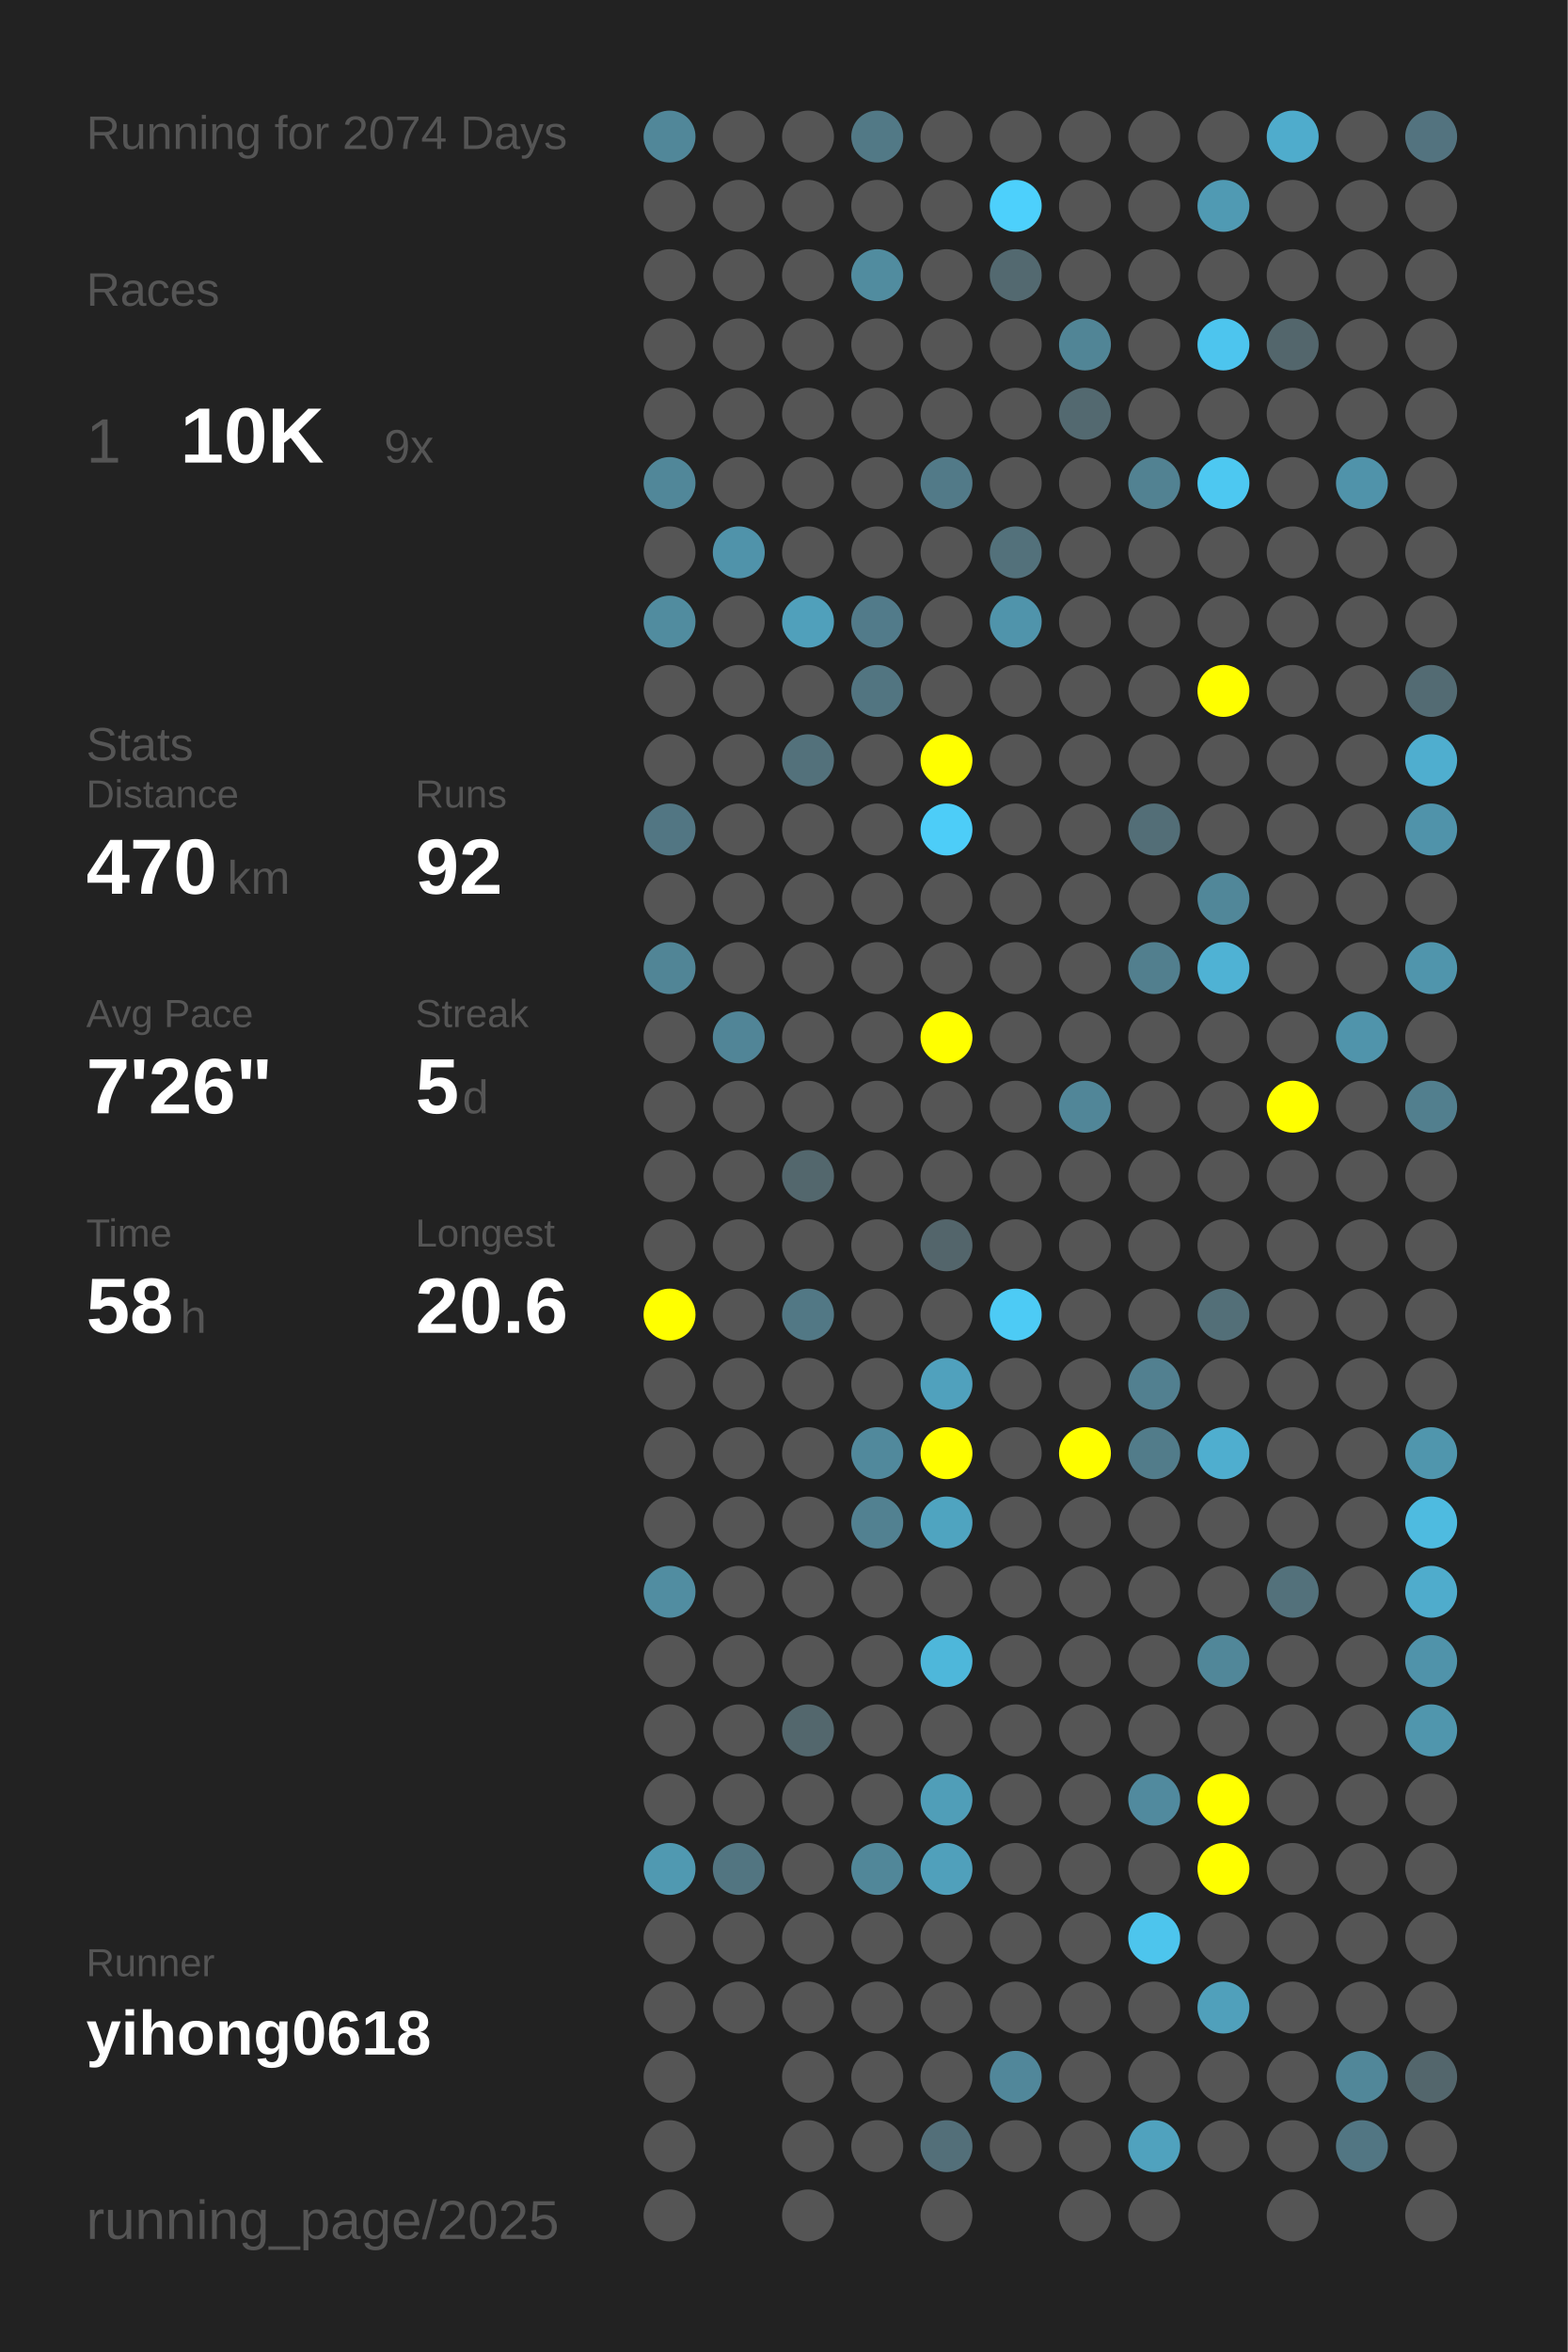
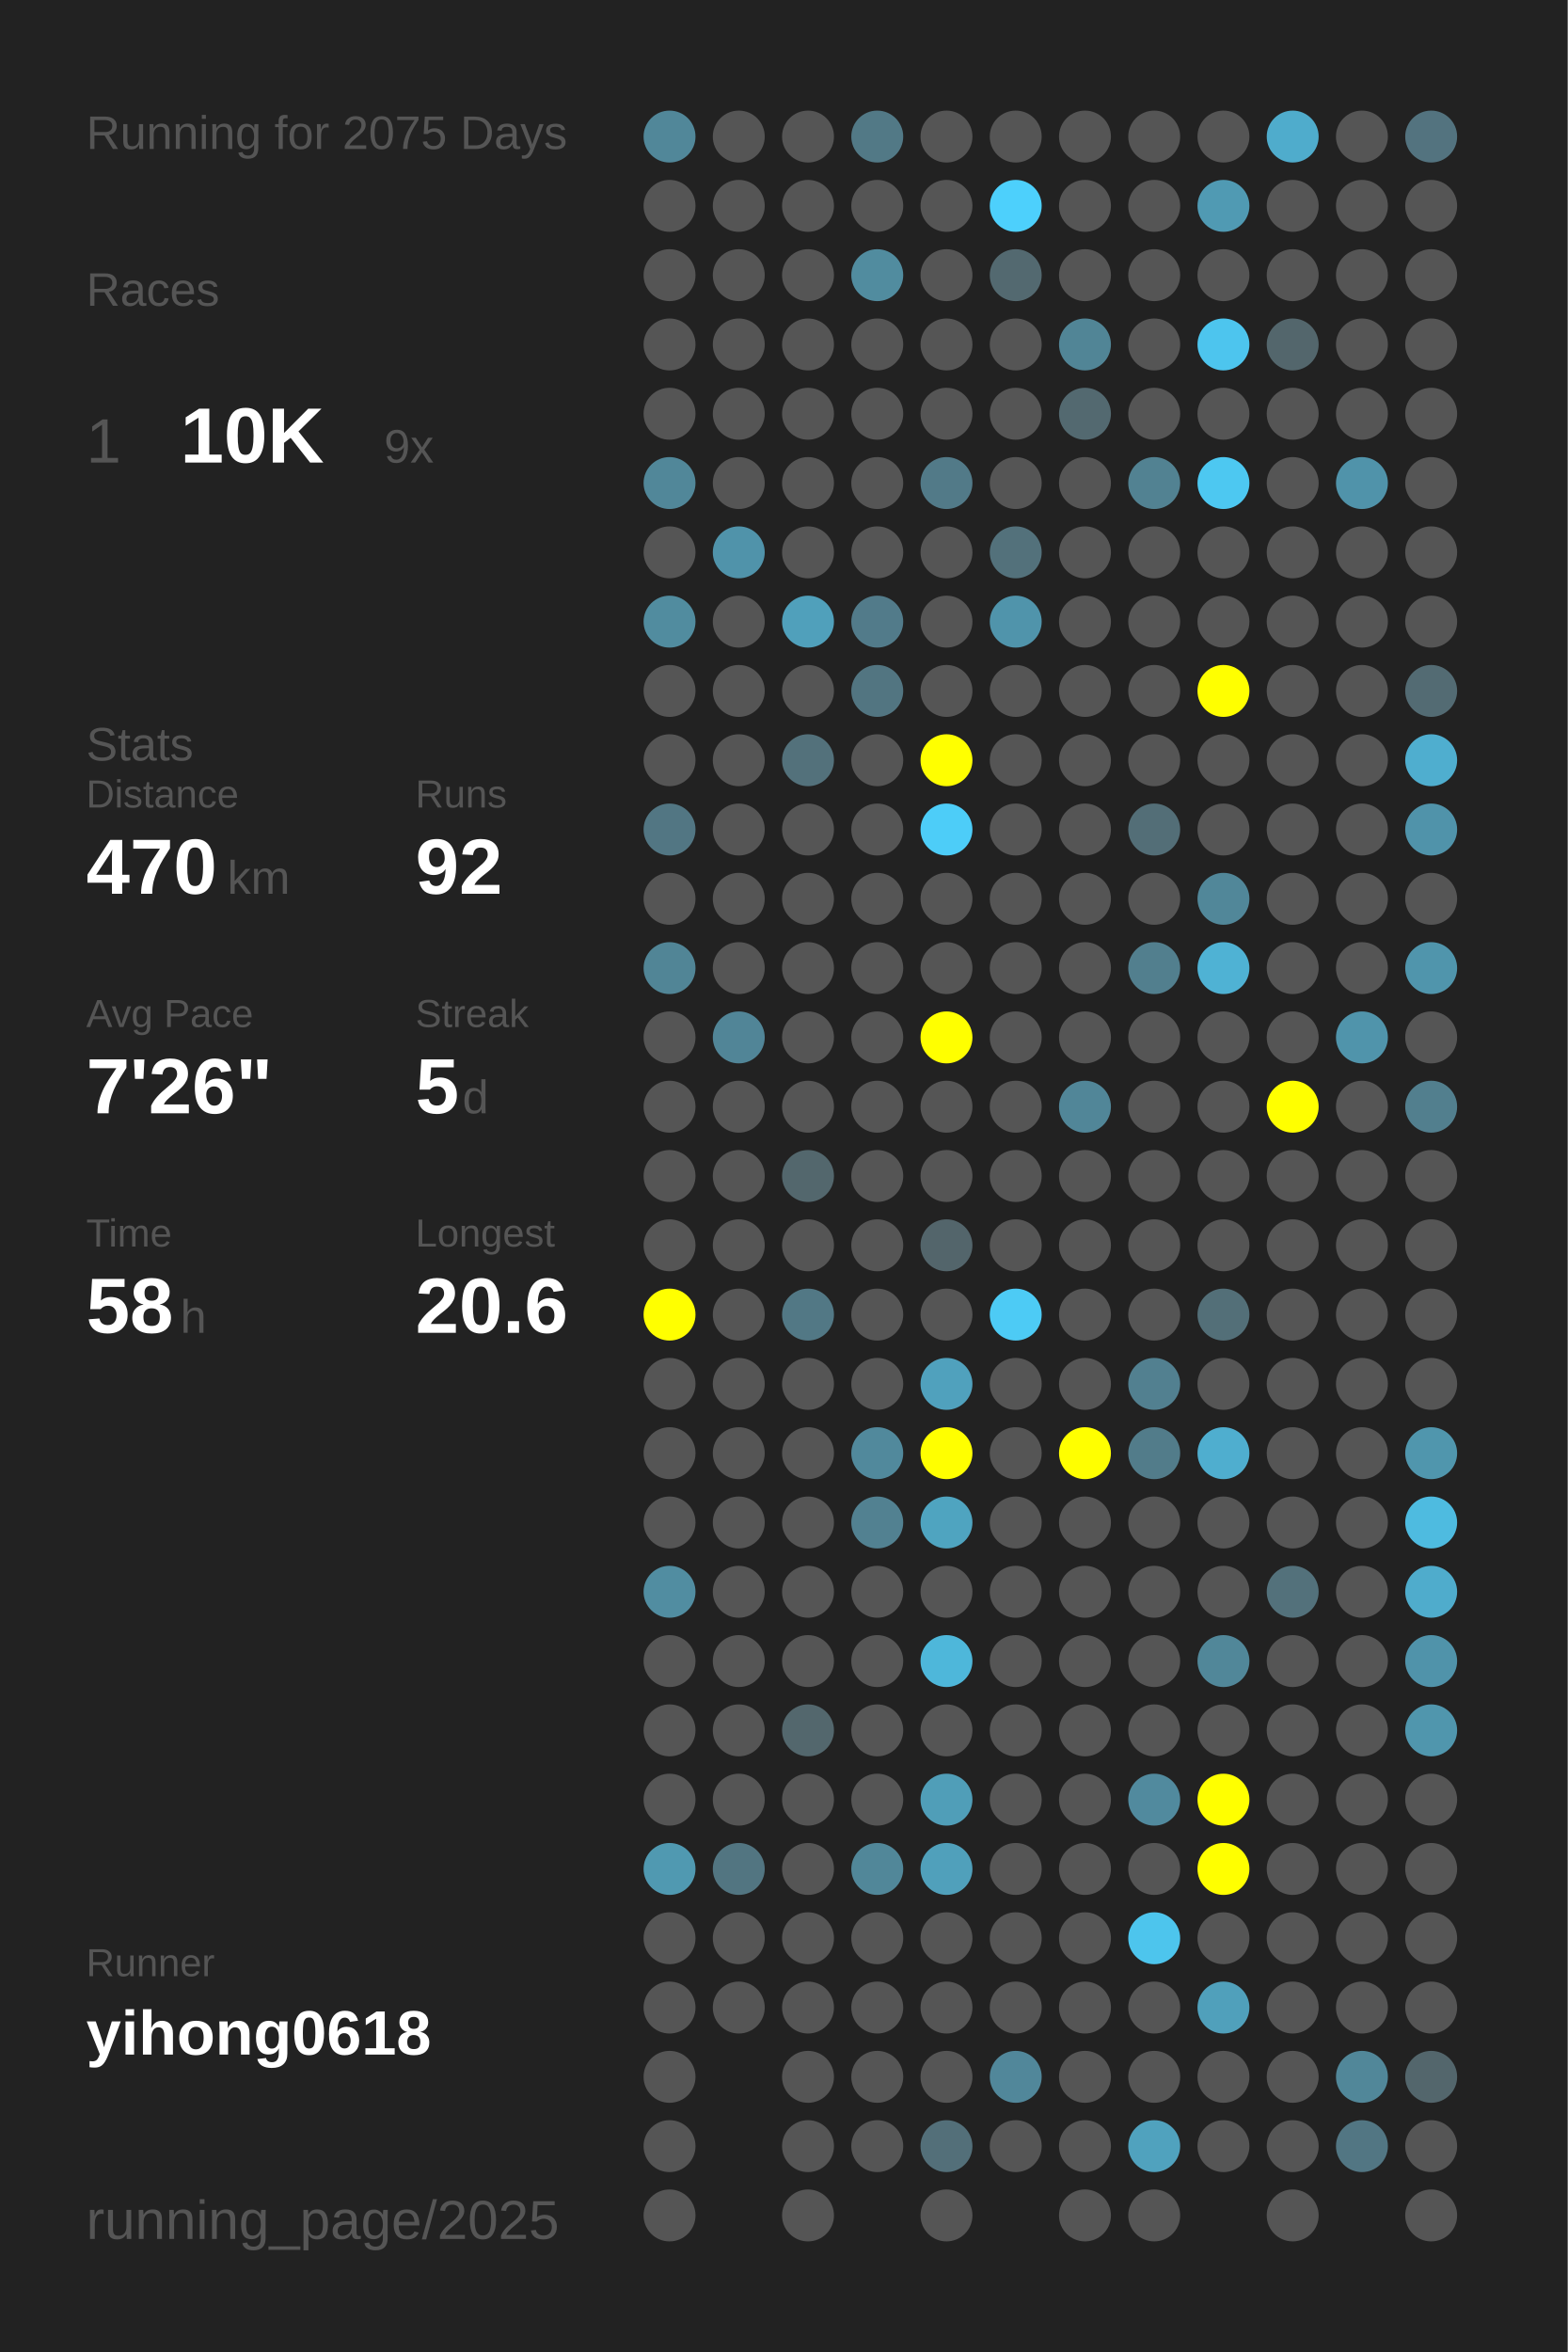
<svg xmlns="http://www.w3.org/2000/svg" baseProfile="full" height="300mm" version="1.1" viewBox="0,0,200,300" width="200mm">
  <defs />
  <rect fill="#222222" height="300" width="200" x="0" y="0" />
-   <text fill="#555555" style="font-size:6px; font-family:Arial;" x="11" y="19">Running for 2074 Days</text>
+   <text fill="#555555" style="font-size:6px; font-family:Arial;" x="11" y="19">Running for 2075 Days</text>
  <text fill="#555555" style="font-size:6px; font-family:Arial;" x="11" y="39">Races</text>
  <text fill="#555555" style="font-size:8px; font-family:Arial;" x="11" y="59">1</text>
  <text fill="#FFFFFF" style="font-size:10px; font-family:Arial; font-weight:bold;" x="23" y="59">10K</text>
  <text fill="#555555" style="font-size:6px; font-family:Arial;" x="49" y="59">9x</text>
  <text fill="#555555" style="font-size:6px; font-family:Arial;" x="11" y="97">Stats</text>
  <text fill="#555555" style="font-size:5px; font-family:Arial;" x="11" y="103">Distance</text>
  <text fill="#FFFFFF" style="font-size:10px; font-family:Arial; font-weight:bold;" x="11" y="114">470</text>
  <text fill="#555555" style="font-size:6px; font-family:Arial;" x="29" y="114">km</text>
  <text fill="#555555" style="font-size:5px; font-family:Arial;" x="53" y="103">Runs</text>
  <text fill="#FFFFFF" style="font-size:10px; font-family:Arial; font-weight:bold;" x="53" y="114">92</text>
  <text fill="#555555" style="font-size:5px; font-family:Arial;" x="11" y="131">Avg Pace</text>
  <text fill="#FFFFFF" style="font-size:10px; font-family:Arial; font-weight:bold;" x="11" y="142">7'26"</text>
  <text fill="#555555" style="font-size:5px; font-family:Arial;" x="53" y="131">Streak</text>
  <text fill="#FFFFFF" style="font-size:10px; font-family:Arial; font-weight:bold;" x="53" y="142">5</text>
  <text fill="#555555" style="font-size:6px; font-family:Arial;" x="59" y="142">d</text>
  <text fill="#555555" style="font-size:5px; font-family:Arial;" x="11" y="159">Time</text>
  <text fill="#FFFFFF" style="font-size:10px; font-family:Arial; font-weight:bold;" x="11" y="170">58</text>
  <text fill="#555555" style="font-size:6px; font-family:Arial;" x="23" y="170">h</text>
  <text fill="#555555" style="font-size:5px; font-family:Arial;" x="53" y="159">Longest</text>
  <text fill="#FFFFFF" style="font-size:10px; font-family:Arial; font-weight:bold;" x="53" y="170">20.6</text>
  <text fill="#555555" style="font-size:5px; font-family:Arial;" x="11" y="252.065">Runner</text>
  <text fill="#FFFFFF" style="font-size:8px; font-family:Arial; font-weight:bold;" x="11" y="262.065">yihong0618</text>
  <text fill="#555555" style="font-size:7px; font-family:Arial;" x="11" y="285.581">running_page/2025</text>
  <circle cx="85.417" cy="17.419" fill="#518799" r="3.312" />
  <circle cx="85.417" cy="26.258" fill="#555555" r="3.312" />
  <circle cx="85.417" cy="35.097" fill="#555555" r="3.312" />
  <circle cx="85.417" cy="43.935" fill="#555555" r="3.312" />
  <circle cx="85.417" cy="52.774" fill="#555555" r="3.312" />
  <circle cx="85.417" cy="61.613" fill="#518799" r="3.312" />
  <circle cx="85.417" cy="70.452" fill="#555555" r="3.312" />
  <circle cx="85.417" cy="79.29" fill="#518c9f" r="3.312" />
  <circle cx="85.417" cy="88.129" fill="#555555" r="3.312" />
  <circle cx="85.417" cy="96.968" fill="#555555" r="3.312" />
  <circle cx="85.417" cy="105.806" fill="#527683" r="3.312" />
  <circle cx="85.417" cy="114.645" fill="#555555" r="3.312" />
  <circle cx="85.417" cy="123.484" fill="#518596" r="3.312" />
  <circle cx="85.417" cy="132.323" fill="#555555" r="3.312" />
  <circle cx="85.417" cy="141.161" fill="#555555" r="3.312" />
  <circle cx="85.417" cy="150" fill="#555555" r="3.312" />
  <circle cx="85.417" cy="158.839" fill="#555555" r="3.312" />
  <circle cx="85.417" cy="167.677" fill="#FFFF00" r="3.312" />
  <circle cx="85.417" cy="176.516" fill="#555555" r="3.312" />
  <circle cx="85.417" cy="185.355" fill="#555555" r="3.312" />
  <circle cx="85.417" cy="194.194" fill="#555555" r="3.312" />
  <circle cx="85.417" cy="203.032" fill="#518da1" r="3.312" />
  <circle cx="85.417" cy="211.871" fill="#555555" r="3.312" />
  <circle cx="85.417" cy="220.71" fill="#555555" r="3.312" />
  <circle cx="85.417" cy="229.548" fill="#555555" r="3.312" />
  <circle cx="85.417" cy="238.387" fill="#5099b1" r="3.312" />
  <circle cx="85.417" cy="247.226" fill="#555555" r="3.312" />
  <circle cx="85.417" cy="256.065" fill="#555555" r="3.312" />
  <circle cx="85.417" cy="264.903" fill="#555555" r="3.312" />
  <circle cx="85.417" cy="273.742" fill="#555555" r="3.312" />
  <circle cx="85.417" cy="282.581" fill="#555555" r="3.312" />
  <circle cx="94.25" cy="17.419" fill="#555555" r="3.312" />
  <circle cx="94.25" cy="26.258" fill="#555555" r="3.312" />
  <circle cx="94.25" cy="35.097" fill="#555555" r="3.312" />
  <circle cx="94.25" cy="43.935" fill="#555555" r="3.312" />
  <circle cx="94.25" cy="52.774" fill="#555555" r="3.312" />
  <circle cx="94.25" cy="61.613" fill="#555555" r="3.312" />
  <circle cx="94.25" cy="70.452" fill="#5093aa" r="3.312" />
  <circle cx="94.25" cy="79.29" fill="#555555" r="3.312" />
  <circle cx="94.25" cy="88.129" fill="#555555" r="3.312" />
  <circle cx="94.25" cy="96.968" fill="#555555" r="3.312" />
  <circle cx="94.25" cy="105.806" fill="#555555" r="3.312" />
  <circle cx="94.25" cy="114.645" fill="#555555" r="3.312" />
  <circle cx="94.25" cy="123.484" fill="#555555" r="3.312" />
  <circle cx="94.25" cy="132.323" fill="#518597" r="3.312" />
  <circle cx="94.25" cy="141.161" fill="#555555" r="3.312" />
  <circle cx="94.25" cy="150" fill="#555555" r="3.312" />
  <circle cx="94.25" cy="158.839" fill="#555555" r="3.312" />
  <circle cx="94.25" cy="167.677" fill="#555555" r="3.312" />
  <circle cx="94.25" cy="176.516" fill="#555555" r="3.312" />
  <circle cx="94.25" cy="185.355" fill="#555555" r="3.312" />
  <circle cx="94.25" cy="194.194" fill="#555555" r="3.312" />
  <circle cx="94.25" cy="203.032" fill="#555555" r="3.312" />
  <circle cx="94.25" cy="211.871" fill="#555555" r="3.312" />
  <circle cx="94.25" cy="220.71" fill="#555555" r="3.312" />
  <circle cx="94.25" cy="229.548" fill="#555555" r="3.312" />
  <circle cx="94.25" cy="238.387" fill="#527581" r="3.312" />
  <circle cx="94.25" cy="247.226" fill="#555555" r="3.312" />
  <circle cx="94.25" cy="256.065" fill="#555555" r="3.312" />
  <circle cx="103.083" cy="17.419" fill="#555555" r="3.312" />
  <circle cx="103.083" cy="26.258" fill="#555555" r="3.312" />
  <circle cx="103.083" cy="35.097" fill="#555555" r="3.312" />
  <circle cx="103.083" cy="43.935" fill="#555555" r="3.312" />
  <circle cx="103.083" cy="52.774" fill="#555555" r="3.312" />
  <circle cx="103.083" cy="61.613" fill="#555555" r="3.312" />
  <circle cx="103.083" cy="70.452" fill="#555555" r="3.312" />
  <circle cx="103.083" cy="79.29" fill="#50a0bb" r="3.312" />
  <circle cx="103.083" cy="88.129" fill="#555555" r="3.312" />
  <circle cx="103.083" cy="96.968" fill="#53717b" r="3.312" />
  <circle cx="103.083" cy="105.806" fill="#555555" r="3.312" />
  <circle cx="103.083" cy="114.645" fill="#555555" r="3.312" />
  <circle cx="103.083" cy="123.484" fill="#555555" r="3.312" />
  <circle cx="103.083" cy="132.323" fill="#555555" r="3.312" />
  <circle cx="103.083" cy="141.161" fill="#555555" r="3.312" />
  <circle cx="103.083" cy="150" fill="#53676d" r="3.312" />
  <circle cx="103.083" cy="158.839" fill="#555555" r="3.312" />
  <circle cx="103.083" cy="167.677" fill="#527885" r="3.312" />
  <circle cx="103.083" cy="176.516" fill="#555555" r="3.312" />
  <circle cx="103.083" cy="185.355" fill="#555555" r="3.312" />
  <circle cx="103.083" cy="194.194" fill="#555555" r="3.312" />
  <circle cx="103.083" cy="203.032" fill="#555555" r="3.312" />
  <circle cx="103.083" cy="211.871" fill="#555555" r="3.312" />
  <circle cx="103.083" cy="220.71" fill="#53676d" r="3.312" />
  <circle cx="103.083" cy="229.548" fill="#555555" r="3.312" />
  <circle cx="103.083" cy="238.387" fill="#555555" r="3.312" />
  <circle cx="103.083" cy="247.226" fill="#555555" r="3.312" />
  <circle cx="103.083" cy="256.065" fill="#555555" r="3.312" />
  <circle cx="103.083" cy="264.903" fill="#555555" r="3.312" />
  <circle cx="103.083" cy="273.742" fill="#555555" r="3.312" />
  <circle cx="103.083" cy="282.581" fill="#555555" r="3.312" />
  <circle cx="111.917" cy="17.419" fill="#527986" r="3.312" />
  <circle cx="111.917" cy="26.258" fill="#555555" r="3.312" />
  <circle cx="111.917" cy="35.097" fill="#518c9f" r="3.312" />
  <circle cx="111.917" cy="43.935" fill="#555555" r="3.312" />
  <circle cx="111.917" cy="52.774" fill="#555555" r="3.312" />
  <circle cx="111.917" cy="61.613" fill="#555555" r="3.312" />
  <circle cx="111.917" cy="70.452" fill="#555555" r="3.312" />
  <circle cx="111.917" cy="79.29" fill="#527b8a" r="3.312" />
  <circle cx="111.917" cy="88.129" fill="#527581" r="3.312" />
  <circle cx="111.917" cy="96.968" fill="#555555" r="3.312" />
  <circle cx="111.917" cy="105.806" fill="#555555" r="3.312" />
  <circle cx="111.917" cy="114.645" fill="#555555" r="3.312" />
  <circle cx="111.917" cy="123.484" fill="#555555" r="3.312" />
  <circle cx="111.917" cy="132.323" fill="#555555" r="3.312" />
  <circle cx="111.917" cy="141.161" fill="#555555" r="3.312" />
  <circle cx="111.917" cy="150" fill="#555555" r="3.312" />
  <circle cx="111.917" cy="158.839" fill="#555555" r="3.312" />
  <circle cx="111.917" cy="167.677" fill="#555555" r="3.312" />
  <circle cx="111.917" cy="176.516" fill="#555555" r="3.312" />
  <circle cx="111.917" cy="185.355" fill="#51899c" r="3.312" />
  <circle cx="111.917" cy="194.194" fill="#528191" r="3.312" />
  <circle cx="111.917" cy="203.032" fill="#555555" r="3.312" />
  <circle cx="111.917" cy="211.871" fill="#555555" r="3.312" />
  <circle cx="111.917" cy="220.71" fill="#555555" r="3.312" />
  <circle cx="111.917" cy="229.548" fill="#555555" r="3.312" />
  <circle cx="111.917" cy="238.387" fill="#518799" r="3.312" />
  <circle cx="111.917" cy="247.226" fill="#555555" r="3.312" />
  <circle cx="111.917" cy="256.065" fill="#555555" r="3.312" />
  <circle cx="111.917" cy="264.903" fill="#555555" r="3.312" />
  <circle cx="111.917" cy="273.742" fill="#555555" r="3.312" />
  <circle cx="120.75" cy="17.419" fill="#555555" r="3.312" />
  <circle cx="120.75" cy="26.258" fill="#555555" r="3.312" />
  <circle cx="120.75" cy="35.097" fill="#555555" r="3.312" />
  <circle cx="120.75" cy="43.935" fill="#555555" r="3.312" />
  <circle cx="120.75" cy="52.774" fill="#555555" r="3.312" />
  <circle cx="120.75" cy="61.613" fill="#527a88" r="3.312" />
  <circle cx="120.75" cy="70.452" fill="#555555" r="3.312" />
  <circle cx="120.75" cy="79.29" fill="#555555" r="3.312" />
  <circle cx="120.75" cy="88.129" fill="#555555" r="3.312" />
  <circle cx="120.75" cy="96.968" fill="#FFFF00" r="3.312" />
  <circle cx="120.75" cy="105.806" fill="#4dcdf8" r="3.312" />
  <circle cx="120.75" cy="114.645" fill="#555555" r="3.312" />
  <circle cx="120.75" cy="123.484" fill="#555555" r="3.312" />
  <circle cx="120.75" cy="132.323" fill="#FFFF00" r="3.312" />
  <circle cx="120.75" cy="141.161" fill="#555555" r="3.312" />
  <circle cx="120.75" cy="150" fill="#555555" r="3.312" />
  <circle cx="120.75" cy="158.839" fill="#53656b" r="3.312" />
  <circle cx="120.75" cy="167.677" fill="#555555" r="3.312" />
  <circle cx="120.75" cy="176.516" fill="#50a1bd" r="3.312" />
  <circle cx="120.75" cy="185.355" fill="#FFFF00" r="3.312" />
  <circle cx="120.75" cy="194.194" fill="#4fa4c0" r="3.312" />
  <circle cx="120.75" cy="203.032" fill="#555555" r="3.312" />
  <circle cx="120.75" cy="211.871" fill="#4eb7da" r="3.312" />
  <circle cx="120.75" cy="220.71" fill="#555555" r="3.312" />
  <circle cx="120.75" cy="229.548" fill="#509eb8" r="3.312" />
  <circle cx="120.75" cy="238.387" fill="#50a0bb" r="3.312" />
  <circle cx="120.75" cy="247.226" fill="#555555" r="3.312" />
  <circle cx="120.75" cy="256.065" fill="#555555" r="3.312" />
  <circle cx="120.75" cy="264.903" fill="#555555" r="3.312" />
  <circle cx="120.75" cy="273.742" fill="#536f79" r="3.312" />
  <circle cx="120.75" cy="282.581" fill="#555555" r="3.312" />
  <circle cx="129.583" cy="17.419" fill="#555555" r="3.312" />
  <circle cx="129.583" cy="26.258" fill="#4dd0fc" r="3.312" />
  <circle cx="129.583" cy="35.097" fill="#536970" r="3.312" />
  <circle cx="129.583" cy="43.935" fill="#555555" r="3.312" />
  <circle cx="129.583" cy="52.774" fill="#555555" r="3.312" />
  <circle cx="129.583" cy="61.613" fill="#555555" r="3.312" />
  <circle cx="129.583" cy="70.452" fill="#53717b" r="3.312" />
  <circle cx="129.583" cy="79.29" fill="#5094ab" r="3.312" />
  <circle cx="129.583" cy="88.129" fill="#555555" r="3.312" />
  <circle cx="129.583" cy="96.968" fill="#555555" r="3.312" />
  <circle cx="129.583" cy="105.806" fill="#555555" r="3.312" />
  <circle cx="129.583" cy="114.645" fill="#555555" r="3.312" />
  <circle cx="129.583" cy="123.484" fill="#555555" r="3.312" />
  <circle cx="129.583" cy="132.323" fill="#555555" r="3.312" />
  <circle cx="129.583" cy="141.161" fill="#555555" r="3.312" />
  <circle cx="129.583" cy="150" fill="#555555" r="3.312" />
  <circle cx="129.583" cy="158.839" fill="#555555" r="3.312" />
  <circle cx="129.583" cy="167.677" fill="#4dcbf5" r="3.312" />
  <circle cx="129.583" cy="176.516" fill="#555555" r="3.312" />
  <circle cx="129.583" cy="185.355" fill="#555555" r="3.312" />
  <circle cx="129.583" cy="194.194" fill="#555555" r="3.312" />
  <circle cx="129.583" cy="203.032" fill="#555555" r="3.312" />
  <circle cx="129.583" cy="211.871" fill="#555555" r="3.312" />
  <circle cx="129.583" cy="220.71" fill="#555555" r="3.312" />
  <circle cx="129.583" cy="229.548" fill="#555555" r="3.312" />
  <circle cx="129.583" cy="238.387" fill="#555555" r="3.312" />
  <circle cx="129.583" cy="247.226" fill="#555555" r="3.312" />
  <circle cx="129.583" cy="256.065" fill="#555555" r="3.312" />
  <circle cx="129.583" cy="264.903" fill="#51879a" r="3.312" />
  <circle cx="129.583" cy="273.742" fill="#555555" r="3.312" />
  <circle cx="138.417" cy="17.419" fill="#555555" r="3.312" />
  <circle cx="138.417" cy="26.258" fill="#555555" r="3.312" />
  <circle cx="138.417" cy="35.097" fill="#555555" r="3.312" />
  <circle cx="138.417" cy="43.935" fill="#518596" r="3.312" />
  <circle cx="138.417" cy="52.774" fill="#536970" r="3.312" />
  <circle cx="138.417" cy="61.613" fill="#555555" r="3.312" />
  <circle cx="138.417" cy="70.452" fill="#555555" r="3.312" />
  <circle cx="138.417" cy="79.29" fill="#555555" r="3.312" />
  <circle cx="138.417" cy="88.129" fill="#555555" r="3.312" />
  <circle cx="138.417" cy="96.968" fill="#555555" r="3.312" />
  <circle cx="138.417" cy="105.806" fill="#555555" r="3.312" />
  <circle cx="138.417" cy="114.645" fill="#555555" r="3.312" />
  <circle cx="138.417" cy="123.484" fill="#555555" r="3.312" />
  <circle cx="138.417" cy="132.323" fill="#555555" r="3.312" />
  <circle cx="138.417" cy="141.161" fill="#518698" r="3.312" />
  <circle cx="138.417" cy="150" fill="#555555" r="3.312" />
  <circle cx="138.417" cy="158.839" fill="#555555" r="3.312" />
  <circle cx="138.417" cy="167.677" fill="#555555" r="3.312" />
  <circle cx="138.417" cy="176.516" fill="#555555" r="3.312" />
  <circle cx="138.417" cy="185.355" fill="#FFFF00" r="3.312" />
  <circle cx="138.417" cy="194.194" fill="#555555" r="3.312" />
  <circle cx="138.417" cy="203.032" fill="#555555" r="3.312" />
  <circle cx="138.417" cy="211.871" fill="#555555" r="3.312" />
  <circle cx="138.417" cy="220.71" fill="#555555" r="3.312" />
  <circle cx="138.417" cy="229.548" fill="#555555" r="3.312" />
  <circle cx="138.417" cy="238.387" fill="#555555" r="3.312" />
  <circle cx="138.417" cy="247.226" fill="#555555" r="3.312" />
  <circle cx="138.417" cy="256.065" fill="#555555" r="3.312" />
  <circle cx="138.417" cy="264.903" fill="#555555" r="3.312" />
  <circle cx="138.417" cy="273.742" fill="#555555" r="3.312" />
  <circle cx="138.417" cy="282.581" fill="#555555" r="3.312" />
  <circle cx="147.25" cy="17.419" fill="#555555" r="3.312" />
  <circle cx="147.25" cy="26.258" fill="#555555" r="3.312" />
  <circle cx="147.25" cy="35.097" fill="#555555" r="3.312" />
  <circle cx="147.25" cy="43.935" fill="#555555" r="3.312" />
  <circle cx="147.25" cy="52.774" fill="#555555" r="3.312" />
  <circle cx="147.25" cy="61.613" fill="#528292" r="3.312" />
  <circle cx="147.25" cy="70.452" fill="#555555" r="3.312" />
  <circle cx="147.25" cy="79.29" fill="#555555" r="3.312" />
  <circle cx="147.25" cy="88.129" fill="#555555" r="3.312" />
  <circle cx="147.25" cy="96.968" fill="#555555" r="3.312" />
  <circle cx="147.25" cy="105.806" fill="#536e77" r="3.312" />
  <circle cx="147.25" cy="114.645" fill="#555555" r="3.312" />
  <circle cx="147.25" cy="123.484" fill="#527f8e" r="3.312" />
  <circle cx="147.25" cy="132.323" fill="#555555" r="3.312" />
  <circle cx="147.25" cy="141.161" fill="#555555" r="3.312" />
  <circle cx="147.25" cy="150" fill="#555555" r="3.312" />
  <circle cx="147.25" cy="158.839" fill="#555555" r="3.312" />
  <circle cx="147.25" cy="167.677" fill="#555555" r="3.312" />
  <circle cx="147.25" cy="176.516" fill="#528090" r="3.312" />
  <circle cx="147.25" cy="185.355" fill="#527c8a" r="3.312" />
  <circle cx="147.25" cy="194.194" fill="#555555" r="3.312" />
  <circle cx="147.25" cy="203.032" fill="#555555" r="3.312" />
  <circle cx="147.25" cy="211.871" fill="#555555" r="3.312" />
  <circle cx="147.25" cy="220.71" fill="#555555" r="3.312" />
  <circle cx="147.25" cy="229.548" fill="#518a9e" r="3.312" />
  <circle cx="147.25" cy="238.387" fill="#555555" r="3.312" />
  <circle cx="147.25" cy="247.226" fill="#4dc5ed" r="3.312" />
  <circle cx="147.25" cy="256.065" fill="#555555" r="3.312" />
  <circle cx="147.25" cy="264.903" fill="#555555" r="3.312" />
  <circle cx="147.25" cy="273.742" fill="#50a2be" r="3.312" />
  <circle cx="147.25" cy="282.581" fill="#555555" r="3.312" />
  <circle cx="156.083" cy="17.419" fill="#555555" r="3.312" />
  <circle cx="156.083" cy="26.258" fill="#509ab3" r="3.312" />
  <circle cx="156.083" cy="35.097" fill="#555555" r="3.312" />
  <circle cx="156.083" cy="43.935" fill="#4dc5ee" r="3.312" />
  <circle cx="156.083" cy="52.774" fill="#555555" r="3.312" />
  <circle cx="156.083" cy="61.613" fill="#4dc8f1" r="3.312" />
  <circle cx="156.083" cy="70.452" fill="#555555" r="3.312" />
  <circle cx="156.083" cy="79.29" fill="#555555" r="3.312" />
  <circle cx="156.083" cy="88.129" fill="#FFFF00" r="3.312" />
  <circle cx="156.083" cy="96.968" fill="#555555" r="3.312" />
  <circle cx="156.083" cy="105.806" fill="#555555" r="3.312" />
  <circle cx="156.083" cy="114.645" fill="#518799" r="3.312" />
  <circle cx="156.083" cy="123.484" fill="#4fb2d4" r="3.312" />
  <circle cx="156.083" cy="132.323" fill="#555555" r="3.312" />
  <circle cx="156.083" cy="141.161" fill="#555555" r="3.312" />
  <circle cx="156.083" cy="150" fill="#555555" r="3.312" />
  <circle cx="156.083" cy="158.839" fill="#555555" r="3.312" />
  <circle cx="156.083" cy="167.677" fill="#536f78" r="3.312" />
  <circle cx="156.083" cy="176.516" fill="#555555" r="3.312" />
  <circle cx="156.083" cy="185.355" fill="#4faecf" r="3.312" />
  <circle cx="156.083" cy="194.194" fill="#555555" r="3.312" />
  <circle cx="156.083" cy="203.032" fill="#555555" r="3.312" />
  <circle cx="156.083" cy="211.871" fill="#518799" r="3.312" />
  <circle cx="156.083" cy="220.71" fill="#555555" r="3.312" />
  <circle cx="156.083" cy="229.548" fill="#FFFF00" r="3.312" />
  <circle cx="156.083" cy="238.387" fill="#FFFF00" r="3.312" />
  <circle cx="156.083" cy="247.226" fill="#555555" r="3.312" />
  <circle cx="156.083" cy="256.065" fill="#50a0bb" r="3.312" />
  <circle cx="156.083" cy="264.903" fill="#555555" r="3.312" />
  <circle cx="156.083" cy="273.742" fill="#555555" r="3.312" />
  <circle cx="164.917" cy="17.419" fill="#4faccc" r="3.312" />
  <circle cx="164.917" cy="26.258" fill="#555555" r="3.312" />
  <circle cx="164.917" cy="35.097" fill="#555555" r="3.312" />
  <circle cx="164.917" cy="43.935" fill="#53666c" r="3.312" />
  <circle cx="164.917" cy="52.774" fill="#555555" r="3.312" />
  <circle cx="164.917" cy="61.613" fill="#555555" r="3.312" />
  <circle cx="164.917" cy="70.452" fill="#555555" r="3.312" />
  <circle cx="164.917" cy="79.29" fill="#555555" r="3.312" />
  <circle cx="164.917" cy="88.129" fill="#555555" r="3.312" />
  <circle cx="164.917" cy="96.968" fill="#555555" r="3.312" />
  <circle cx="164.917" cy="105.806" fill="#555555" r="3.312" />
  <circle cx="164.917" cy="114.645" fill="#555555" r="3.312" />
  <circle cx="164.917" cy="123.484" fill="#555555" r="3.312" />
  <circle cx="164.917" cy="132.323" fill="#555555" r="3.312" />
  <circle cx="164.917" cy="141.161" fill="#FFFF00" r="3.312" />
  <circle cx="164.917" cy="150" fill="#555555" r="3.312" />
  <circle cx="164.917" cy="158.839" fill="#555555" r="3.312" />
  <circle cx="164.917" cy="167.677" fill="#555555" r="3.312" />
  <circle cx="164.917" cy="176.516" fill="#555555" r="3.312" />
  <circle cx="164.917" cy="185.355" fill="#555555" r="3.312" />
  <circle cx="164.917" cy="194.194" fill="#555555" r="3.312" />
  <circle cx="164.917" cy="203.032" fill="#53717b" r="3.312" />
  <circle cx="164.917" cy="211.871" fill="#555555" r="3.312" />
  <circle cx="164.917" cy="220.71" fill="#555555" r="3.312" />
  <circle cx="164.917" cy="229.548" fill="#555555" r="3.312" />
  <circle cx="164.917" cy="238.387" fill="#555555" r="3.312" />
  <circle cx="164.917" cy="247.226" fill="#555555" r="3.312" />
  <circle cx="164.917" cy="256.065" fill="#555555" r="3.312" />
  <circle cx="164.917" cy="264.903" fill="#555555" r="3.312" />
  <circle cx="164.917" cy="273.742" fill="#555555" r="3.312" />
  <circle cx="164.917" cy="282.581" fill="#555555" r="3.312" />
  <circle cx="173.75" cy="17.419" fill="#555555" r="3.312" />
  <circle cx="173.75" cy="26.258" fill="#555555" r="3.312" />
  <circle cx="173.75" cy="35.097" fill="#555555" r="3.312" />
  <circle cx="173.75" cy="43.935" fill="#555555" r="3.312" />
  <circle cx="173.75" cy="52.774" fill="#555555" r="3.312" />
  <circle cx="173.75" cy="61.613" fill="#5093aa" r="3.312" />
  <circle cx="173.75" cy="70.452" fill="#555555" r="3.312" />
  <circle cx="173.75" cy="79.29" fill="#555555" r="3.312" />
  <circle cx="173.75" cy="88.129" fill="#555555" r="3.312" />
  <circle cx="173.75" cy="96.968" fill="#555555" r="3.312" />
  <circle cx="173.75" cy="105.806" fill="#555555" r="3.312" />
  <circle cx="173.75" cy="114.645" fill="#555555" r="3.312" />
  <circle cx="173.75" cy="123.484" fill="#555555" r="3.312" />
  <circle cx="173.75" cy="132.323" fill="#5094ab" r="3.312" />
  <circle cx="173.75" cy="141.161" fill="#555555" r="3.312" />
  <circle cx="173.75" cy="150" fill="#555555" r="3.312" />
  <circle cx="173.75" cy="158.839" fill="#555555" r="3.312" />
  <circle cx="173.75" cy="167.677" fill="#555555" r="3.312" />
  <circle cx="173.75" cy="176.516" fill="#555555" r="3.312" />
  <circle cx="173.75" cy="185.355" fill="#555555" r="3.312" />
  <circle cx="173.75" cy="194.194" fill="#555555" r="3.312" />
  <circle cx="173.75" cy="203.032" fill="#555555" r="3.312" />
  <circle cx="173.75" cy="211.871" fill="#555555" r="3.312" />
  <circle cx="173.75" cy="220.71" fill="#555555" r="3.312" />
  <circle cx="173.75" cy="229.548" fill="#555555" r="3.312" />
  <circle cx="173.75" cy="238.387" fill="#555555" r="3.312" />
  <circle cx="173.75" cy="247.226" fill="#555555" r="3.312" />
  <circle cx="173.75" cy="256.065" fill="#555555" r="3.312" />
  <circle cx="173.75" cy="264.903" fill="#518799" r="3.312" />
  <circle cx="173.75" cy="273.742" fill="#527683" r="3.312" />
  <circle cx="182.583" cy="17.419" fill="#53737f" r="3.312" />
  <circle cx="182.583" cy="26.258" fill="#555555" r="3.312" />
  <circle cx="182.583" cy="35.097" fill="#555555" r="3.312" />
  <circle cx="182.583" cy="43.935" fill="#555555" r="3.312" />
  <circle cx="182.583" cy="52.774" fill="#555555" r="3.312" />
  <circle cx="182.583" cy="61.613" fill="#555555" r="3.312" />
  <circle cx="182.583" cy="70.452" fill="#555555" r="3.312" />
  <circle cx="182.583" cy="79.29" fill="#555555" r="3.312" />
  <circle cx="182.583" cy="88.129" fill="#536b73" r="3.312" />
  <circle cx="182.583" cy="96.968" fill="#4faecf" r="3.312" />
  <circle cx="182.583" cy="105.806" fill="#5093aa" r="3.312" />
  <circle cx="182.583" cy="114.645" fill="#555555" r="3.312" />
  <circle cx="182.583" cy="123.484" fill="#5095ac" r="3.312" />
  <circle cx="182.583" cy="132.323" fill="#555555" r="3.312" />
  <circle cx="182.583" cy="141.161" fill="#527f8e" r="3.312" />
  <circle cx="182.583" cy="150" fill="#555555" r="3.312" />
  <circle cx="182.583" cy="158.839" fill="#555555" r="3.312" />
  <circle cx="182.583" cy="167.677" fill="#555555" r="3.312" />
  <circle cx="182.583" cy="176.516" fill="#555555" r="3.312" />
  <circle cx="182.583" cy="185.355" fill="#5096ad" r="3.312" />
  <circle cx="182.583" cy="194.194" fill="#4ebbe0" r="3.312" />
  <circle cx="182.583" cy="203.032" fill="#4faccc" r="3.312" />
  <circle cx="182.583" cy="211.871" fill="#5093aa" r="3.312" />
  <circle cx="182.583" cy="220.71" fill="#5096ad" r="3.312" />
  <circle cx="182.583" cy="229.548" fill="#555555" r="3.312" />
  <circle cx="182.583" cy="238.387" fill="#555555" r="3.312" />
  <circle cx="182.583" cy="247.226" fill="#555555" r="3.312" />
  <circle cx="182.583" cy="256.065" fill="#555555" r="3.312" />
  <circle cx="182.583" cy="264.903" fill="#53666c" r="3.312" />
  <circle cx="182.583" cy="273.742" fill="#555555" r="3.312" />
  <circle cx="182.583" cy="282.581" fill="#555555" r="3.312" />
</svg>
